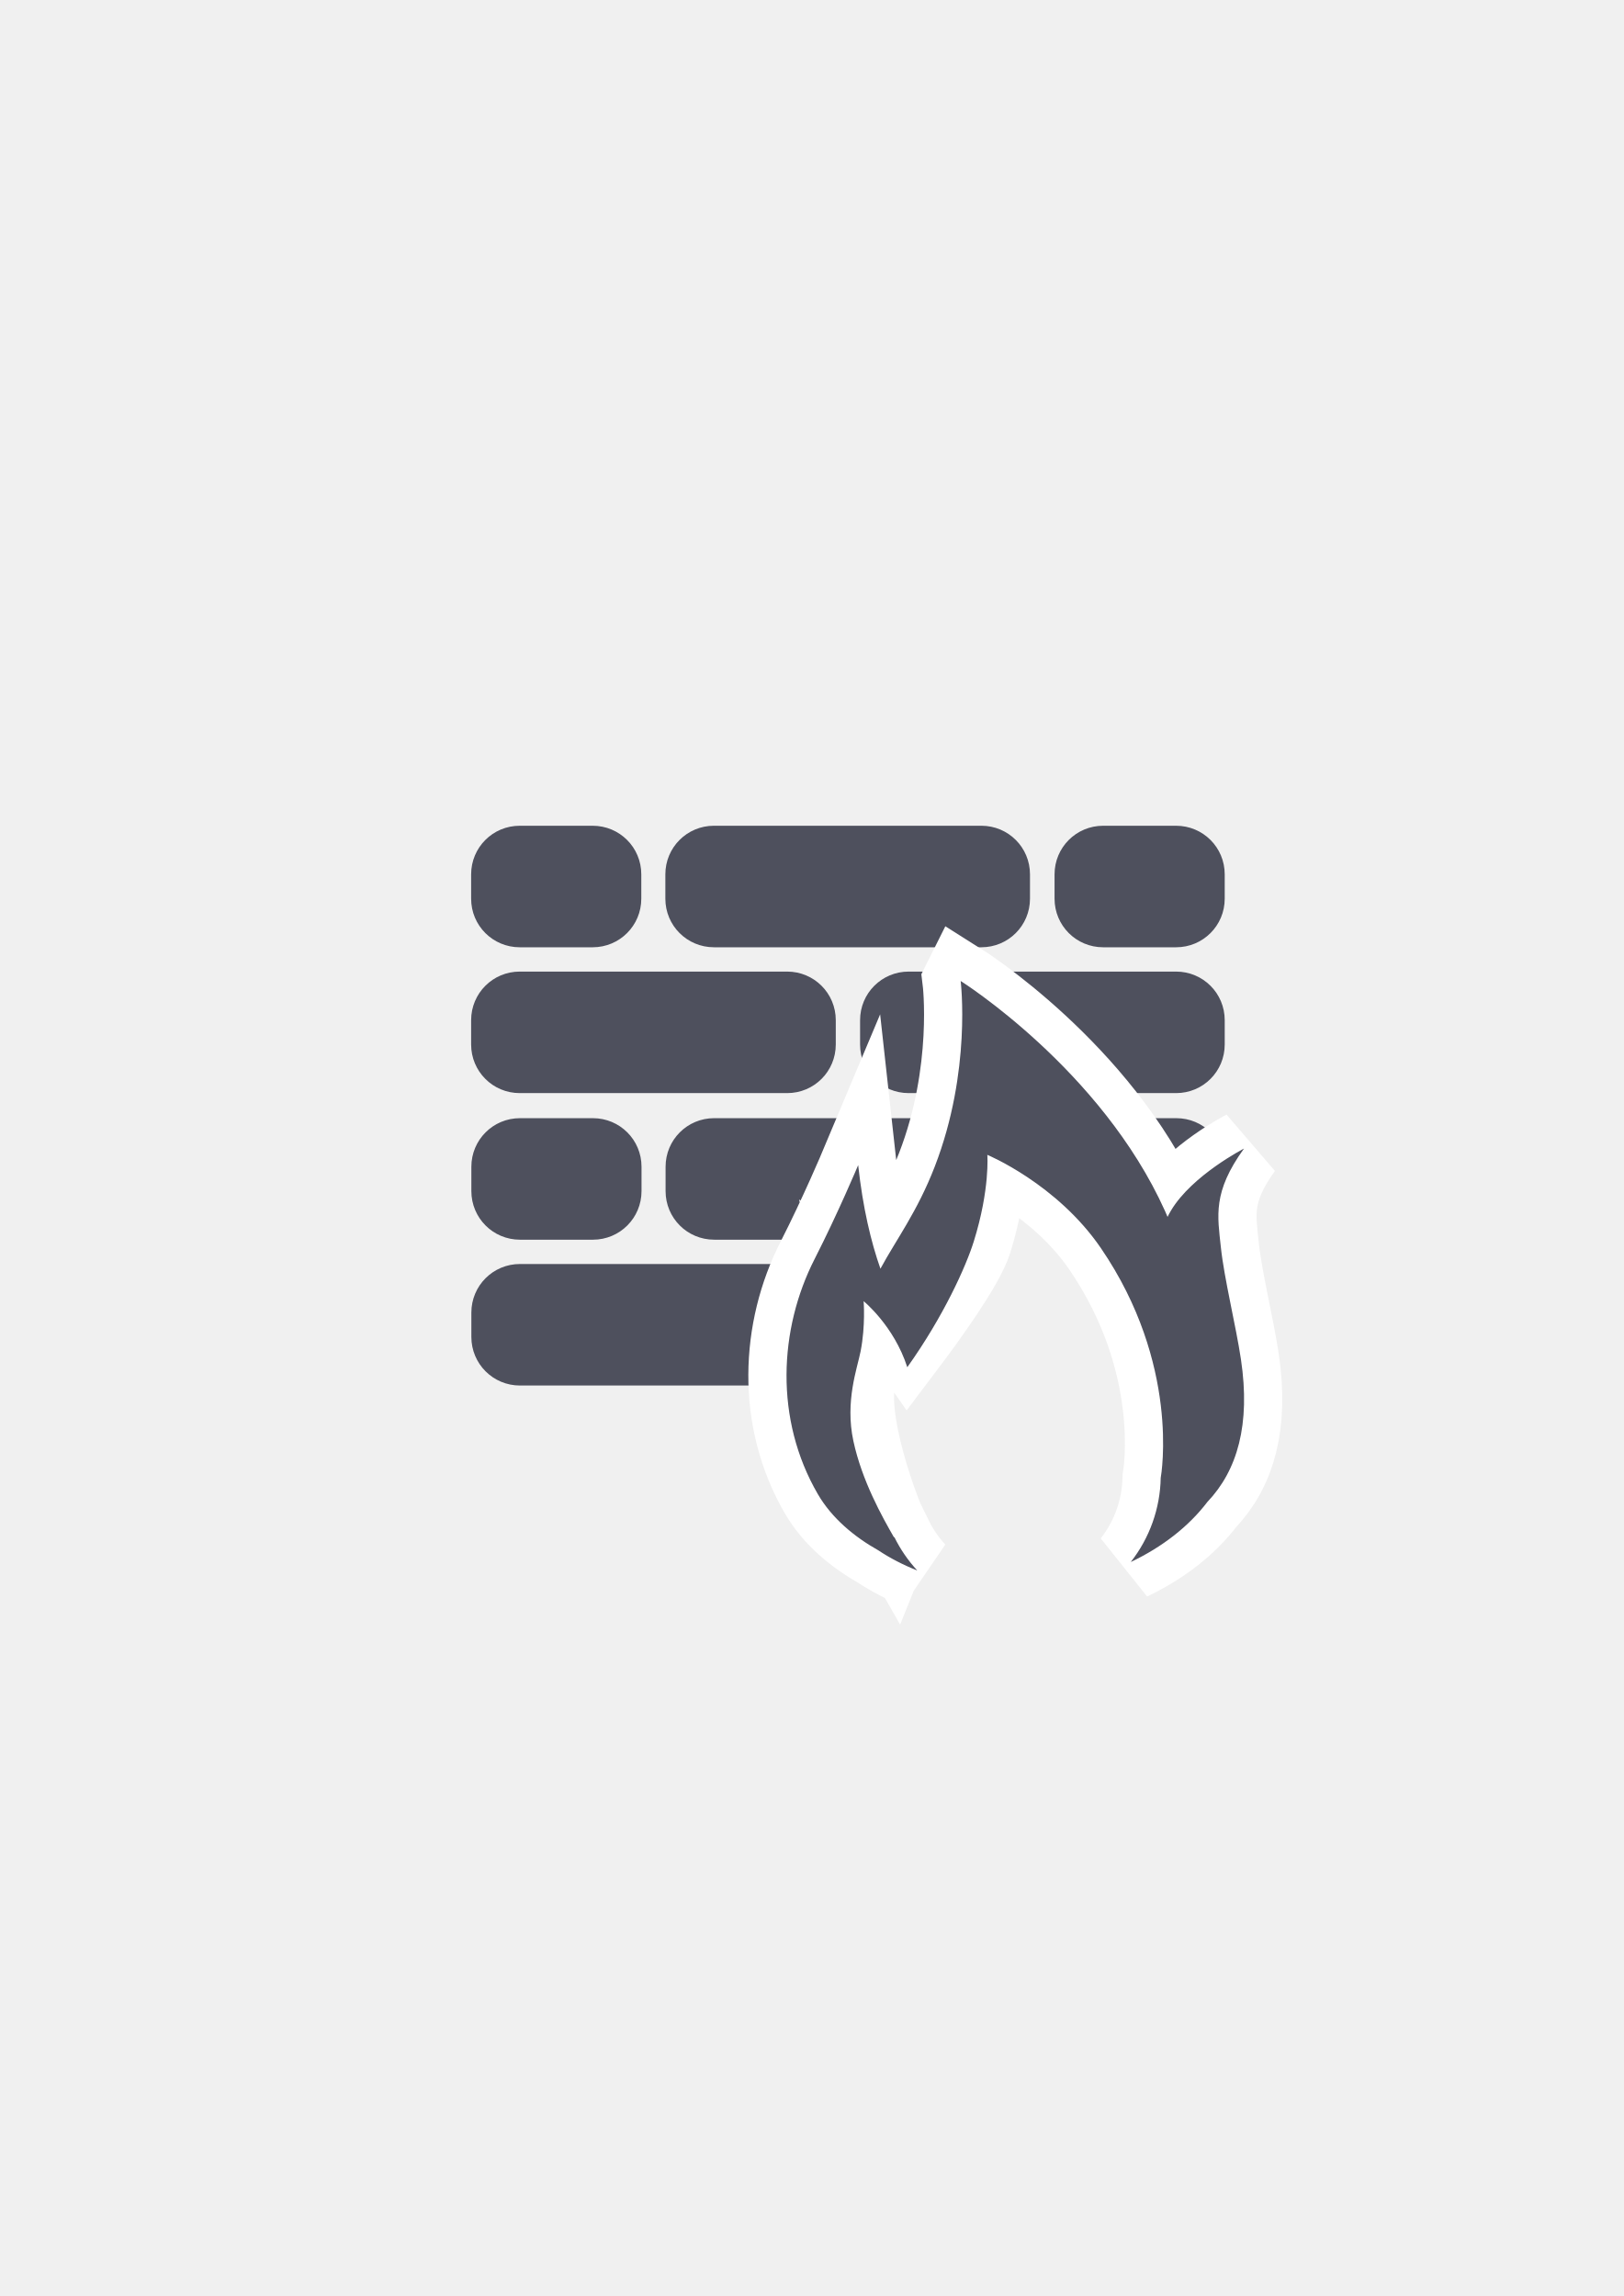
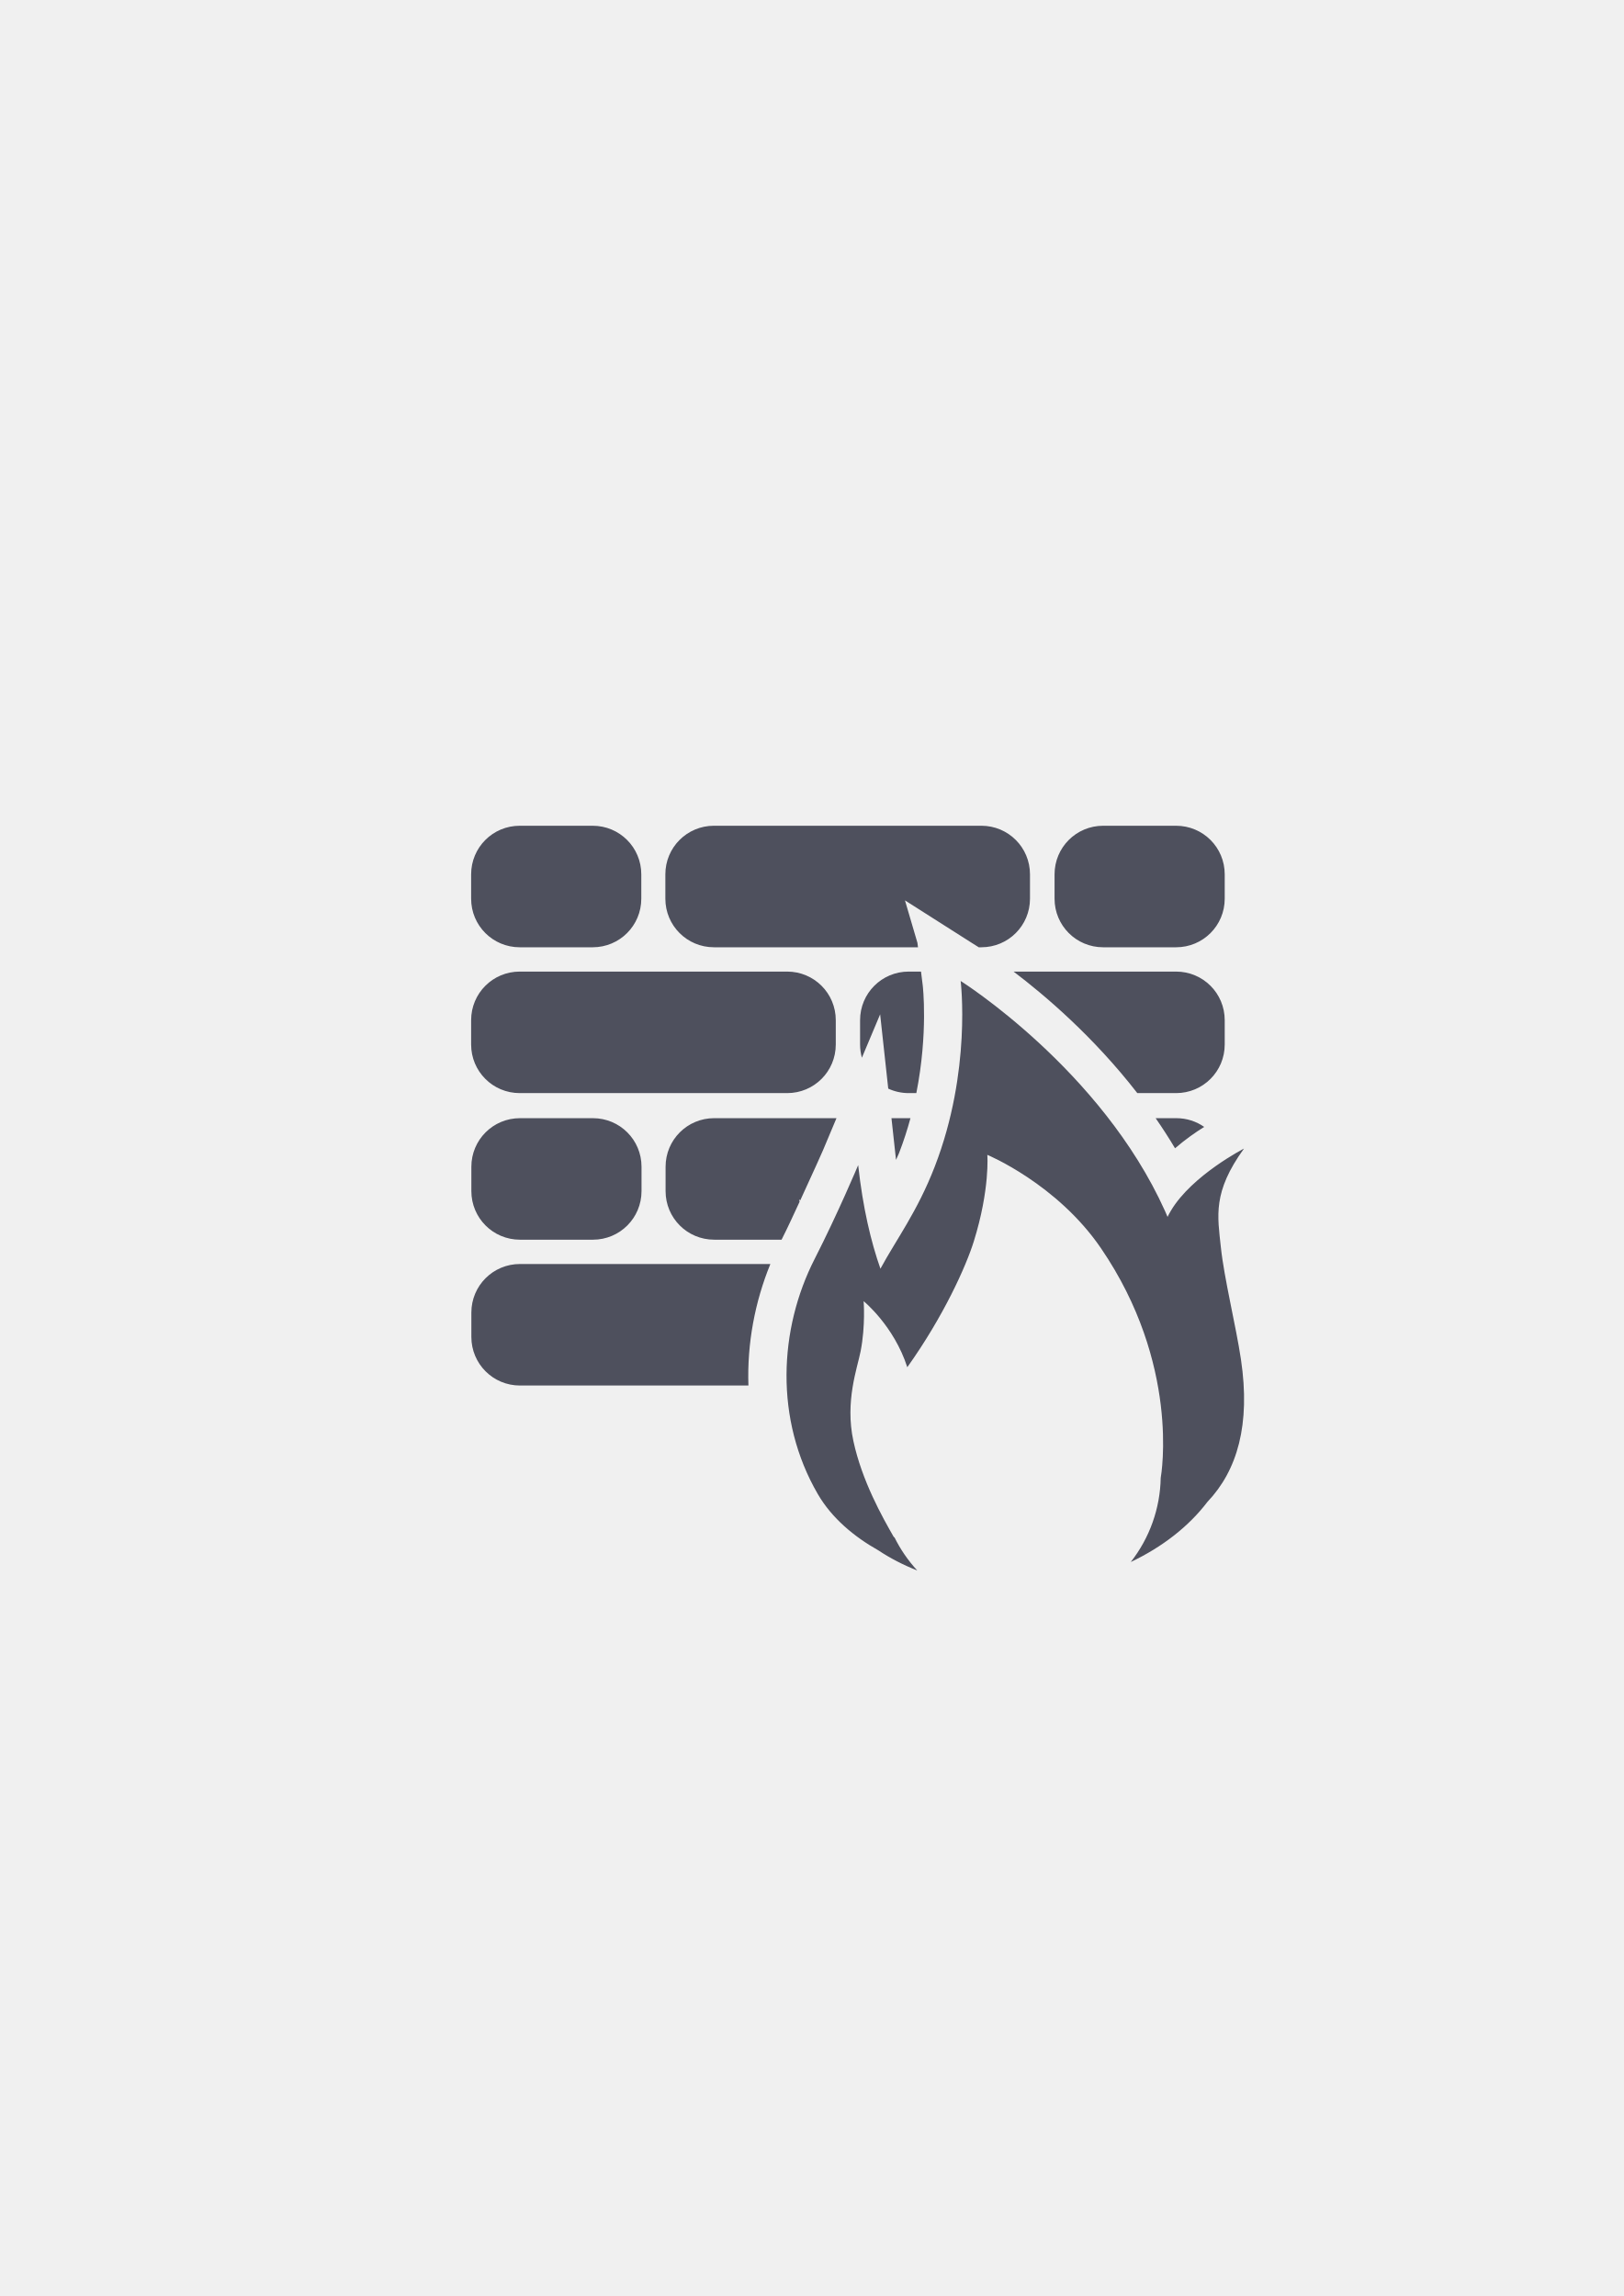
<svg xmlns="http://www.w3.org/2000/svg" width="210mm" height="297mm" viewBox="0 0 744.094 1052.362" id="svg2" version="1.1">
  <defs id="defs4" />
  <g id="layer1">
-     <rect style="opacity:1;fill:none;fill-opacity:1;stroke:none;stroke-width:23;stroke-linecap:butt;stroke-linejoin:round;stroke-miterlimit:4;stroke-dasharray:none;stroke-opacity:1" id="rect4160" width="400" height="400" x="190" y="322.362" />
-     <path style="color:#252525;clip-rule:nonzero;display:inline;overflow:visible;visibility:visible;opacity:1;isolation:auto;mix-blend-mode:normal;color-interpolation:sRGB;color-interpolation-filters:linearRGB;solid-color:#252525;solid-opacity:1;fill:#4e505d;fill-opacity:1;fill-rule:nonzero;stroke:none;stroke-width:23;stroke-linecap:butt;stroke-linejoin:round;stroke-miterlimit:4;stroke-dasharray:none;stroke-dashoffset:0;stroke-opacity:1;color-rendering:auto;image-rendering:auto;shape-rendering:auto;text-rendering:auto;enable-background:accumulate" d="m 327.191,378.477 c -12.343,0 -22.279,9.936 -22.279,22.279 l 0,11.141 c 0,12.343 9.936,22.279 22.279,22.279 l 122.543,0 c 12.343,0 22.279,-9.936 22.279,-22.279 l 0,-11.141 c 0,-12.343 -9.936,-22.279 -22.279,-22.279 l -122.543,0 z m -89.004,0.004 c -12.343,0 -22.281,9.936 -22.281,22.279 l 0,11.141 c 0,12.343 9.938,22.279 22.281,22.279 l 33.42,0 c 12.343,0 22.279,-9.936 22.279,-22.279 l 0,-11.141 c 0,-12.343 -9.936,-22.279 -22.279,-22.279 l -33.42,0 z m 267.363,0 c -12.343,0 -22.281,9.936 -22.281,22.279 l 0,11.141 c 0,12.343 9.938,22.279 22.281,22.279 l 33.42,0 c 12.343,0 22.281,-9.936 22.281,-22.279 l 0,-11.141 c 0,-12.343 -9.938,-22.279 -22.281,-22.279 l -33.42,0 z M 238.188,445.32 c -12.343,0 -22.281,9.938 -22.281,22.281 l 0,11.139 c 0,12.343 9.938,22.281 22.281,22.281 l 122.541,0 c 12.343,0 22.281,-9.938 22.281,-22.281 l 0,-11.139 c 0,-12.343 -9.938,-22.281 -22.281,-22.281 l -122.541,0 z m 178.242,0 c -12.343,0 -22.281,9.938 -22.281,22.281 l 0,11.139 c 0,12.343 9.938,22.281 22.281,22.281 l 122.541,0 c 12.343,0 22.281,-9.938 22.281,-22.281 l 0,-11.139 c 0,-12.343 -9.938,-22.281 -22.281,-22.281 l -122.541,0 z m -89.133,67.186 c -12.343,0 -22.281,9.936 -22.281,22.279 l 0,11.141 c 0,12.343 9.938,22.281 22.281,22.281 l 95.863,0 a 63,94 0 0 1 44.68,-46.576 c -4.045,-5.538 -10.588,-9.125 -18.002,-9.125 l -122.541,0 z m -89.006,0.004 c -12.343,0 -22.281,9.936 -22.281,22.279 l 0,11.141 c 0,12.343 9.938,22.281 22.281,22.281 l 33.42,0 c 12.343,0 22.281,-9.938 22.281,-22.281 l 0,-11.141 c 0,-12.343 -9.938,-22.279 -22.281,-22.279 l -33.42,0 z m 267.363,0 c -7.397,0 -13.927,3.57 -17.975,9.086 a 63,94 0 0 1 45.115,46.615 l 6.279,0 c 12.343,0 22.281,-9.938 22.281,-22.281 l 0,-11.141 c 0,-12.343 -9.938,-22.279 -22.281,-22.279 l -33.42,0 z M 238.291,579.35 c -12.343,0 -22.281,9.938 -22.281,22.281 l 0,11.141 c 0,12.343 9.938,22.279 22.281,22.279 l 122.541,0 c 12.343,0 22.281,-9.936 22.281,-22.279 l 0,-11.141 c 0,-12.343 -9.938,-22.281 -22.281,-22.281 l -122.541,0 z m 178.242,0 c -12.343,0 -22.279,9.938 -22.279,22.281 l 0,11.141 c 0,12.343 9.936,22.279 22.279,22.279 l 0.092,0 A 63,94 0 0 1 415,614.361 a 63,94 0 0 1 4.584,-35.012 l -3.051,0 z m 119.9,0 A 63,94 0 0 1 541,614.361 a 63,94 0 0 1 -1.6,20.682 c 12.191,-0.174 21.955,-10.038 21.955,-22.271 l 0,-11.141 c 0,-12.343 -9.938,-22.281 -22.281,-22.281 l -2.641,0 z" id="rect4178" />
-     <path id="path4351" d="m 440.243,449.637 c 0,0 5.124,41.21 -11.897,85.128 -8.016,20.683 -17.529,33.189 -24.871,46.741 -4.326,-12.268 -8.068,-27.953 -10.199,-47.484 0,0 -9.346,22.236 -19.933,42.976 -16.468,32.264 -18.424,73.63 1.448,107.829 6.462,11.121 16.757,19.584 27.729,25.771 a 72.283,97.254 84.619 0 0 17.835,9.227 64.366,64.366 0 0 1 -10.541,-15.381 l -0.099,0.246 c -5.417,-9.428 -23.016,-57.344 -15.798,-75.316 6.206,-15.453 1.858,-32.989 1.858,-32.989 0,0 14.125,11.489 20.258,20.278 9.182,-12.173 26.665,-36.24 30.234,-47.693 7.479,-23.993 6.195,-39.653 6.195,-39.653 0,-2e-5 31.86,13.22 52.043,42.75 36.305,53.122 27.724,103.587 27.414,105.331 a 64.366,64.366 0 0 1 -13.724,38.537 72.283,97.254 84.619 0 0 35.115,-27.531 c 13.717,-14.407 19.835,-35.477 15.381,-65.332 -2.296,-15.389 -7.714,-37.179 -9.213,-51.461 -1.499,-14.282 -3.864,-25.163 10.606,-45.167 0,0 -23.742,12.191 -33.421,28.349 -0.6,1.001 -1.124,1.986 -1.609,2.957 -0.392,-0.898 -0.761,-1.793 -1.167,-2.694 -29.257,-64.966 -93.643,-105.423 -93.643,-105.423 z" style="fill:#4e505d;fill-rule:evenodd;stroke:#ffffff;stroke-width:35;stroke-linecap:butt;stroke-linejoin:miter;stroke-miterlimit:4;stroke-dasharray:none;stroke-opacity:1" />
-     <path style="fill:#4e505d;fill-rule:evenodd;stroke:none;stroke-width:1px;stroke-linecap:butt;stroke-linejoin:miter;stroke-opacity:1" d="m 440.243,449.637 c 0,0 5.124,41.21 -11.897,85.128 -8.016,20.683 -17.529,33.189 -24.871,46.741 -4.326,-12.268 -8.068,-27.953 -10.199,-47.484 0,0 -9.346,22.236 -19.933,42.976 -16.468,32.264 -18.424,73.63 1.448,107.829 6.462,11.121 16.757,19.584 27.729,25.771 5.412,3.598 11.396,6.694 17.835,9.227 -4.242,-4.588 -7.793,-9.769 -10.541,-15.381 l -0.099,0.246 c -5.417,-9.428 -14.7,-25.953 -18.634,-44.206 -3.934,-18.253 1.819,-33.437 3.325,-41.189 2.285,-11.759 1.369,-22.91 1.369,-22.91 0,0 13.875,11.239 20.008,30.278 16.682,-23.423 26.915,-46.24 30.484,-57.693 7.479,-23.993 6.195,-39.653 6.195,-39.653 0,-2e-5 31.86,13.22 52.043,42.75 36.305,53.122 27.724,103.587 27.414,105.331 -0.262,13.996 -5.08,27.526 -13.724,38.537 14.528,-6.884 26.626,-16.369 35.115,-27.531 13.717,-14.407 19.835,-35.477 15.381,-65.332 -2.296,-15.389 -7.714,-37.179 -9.213,-51.461 -1.499,-14.282 -3.864,-25.163 10.606,-45.167 0,0 -23.742,12.191 -33.421,28.349 -0.6,1.001 -1.124,1.986 -1.609,2.957 -0.392,-0.898 -0.761,-1.793 -1.167,-2.694 -29.257,-64.966 -93.643,-105.423 -93.643,-105.423 z" id="path4295" />
+     <g id="g4166">
+       <rect y="322.362" x="190" height="400" width="400" id="rect4160" style="opacity:1;fill:none;fill-opacity:1;stroke:none;stroke-width:23;stroke-linecap:butt;stroke-linejoin:round;stroke-miterlimit:4;stroke-dasharray:none;stroke-opacity:1" />
+       <path id="rect4178" d="M 327.191 378.477 C 314.848 378.477 304.912 388.413 304.912 400.756 L 304.912 411.896 C 304.912 424.24 314.848 434.176 327.191 434.176 L 420.686 434.176 L 420.432 432.137 L 414.719 412.691 L 445.285 432.137 L 448.529 434.176 L 449.734 434.176 C 462.078 434.176 472.014 424.24 472.014 411.896 L 472.014 400.756 C 472.014 388.413 462.078 378.477 449.734 378.477 L 327.191 378.477 z M 238.188 378.48 C 225.844 378.48 215.906 388.416 215.906 400.76 L 215.906 411.9 C 215.906 424.244 225.844 434.18 238.188 434.18 L 271.607 434.18 C 283.951 434.18 293.887 424.244 293.887 411.9 L 293.887 400.76 C 293.887 388.416 283.951 378.48 271.607 378.48 L 238.188 378.48 z M 505.551 378.48 C 493.207 378.48 483.27 388.416 483.27 400.76 L 483.27 411.9 C 483.27 424.244 493.207 434.18 505.551 434.18 L 538.971 434.18 C 551.314 434.18 561.252 424.244 561.252 411.9 L 561.252 400.76 C 561.252 388.416 551.314 378.48 538.971 378.48 L 505.551 378.48 z M 238.188 445.32 C 225.844 445.32 215.906 455.258 215.906 467.602 L 215.906 478.74 C 215.906 491.084 225.844 501.021 238.188 501.021 L 360.729 501.021 C 373.072 501.021 383.01 491.084 383.01 478.74 L 383.01 467.602 C 383.01 455.258 373.072 445.32 360.729 445.32 L 238.188 445.32 z M 416.43 445.32 C 404.086 445.32 394.148 455.258 394.148 467.602 L 394.148 478.74 C 394.148 480.842 394.443 482.872 394.982 484.797 L 403.34 464.914 L 407.055 498.965 C 409.902 500.281 413.076 501.021 416.43 501.021 L 419.926 501.021 C 425.421 473.368 422.877 451.797 422.877 451.797 L 422.072 445.32 L 416.43 445.32 z M 464.488 445.32 C 478.791 456.154 501.083 475.092 521.197 501.021 L 538.971 501.021 C 551.314 501.021 561.252 491.084 561.252 478.74 L 561.252 467.602 C 561.252 455.258 551.314 445.32 538.971 445.32 L 464.488 445.32 z M 457.432 485.131 C 456.978 490.122 456.272 495.45 455.334 501.021 L 474.33 501.021 C 468.48 495.076 462.736 489.744 457.432 485.131 z M 327.297 512.506 C 314.954 512.506 305.016 522.442 305.016 534.785 L 305.016 545.926 C 305.016 558.269 314.954 568.207 327.297 568.207 L 358.172 568.207 C 361.245 562.13 363.768 556.547 366.441 550.797 L 366.186 549.762 L 366.727 550.201 C 372.49 537.779 377.143 527.24 377.143 527.24 L 383.336 512.506 L 327.297 512.506 z M 408.531 512.506 L 410.617 531.627 C 411.079 530.518 411.578 529.606 412.029 528.441 C 414.116 523.058 415.824 517.72 417.236 512.506 L 408.531 512.506 z M 238.291 512.51 C 225.948 512.51 216.01 522.446 216.01 534.789 L 216.01 545.93 C 216.01 558.273 225.948 568.211 238.291 568.211 L 271.711 568.211 C 284.054 568.211 293.992 558.273 293.992 545.93 L 293.992 534.789 C 293.992 522.446 284.054 512.51 271.711 512.51 L 238.291 512.51 z M 529.598 512.51 C 532.665 516.946 535.648 521.537 538.486 526.311 C 543.237 522.215 547.902 518.973 551.842 516.512 C 548.23 513.99 543.832 512.51 539.074 512.51 L 529.598 512.51 z M 490.232 518.688 C 489.3 519.581 488.445 520.552 487.68 521.596 A 63 94 0 0 1 494.215 523.684 C 492.899 521.987 491.572 520.322 490.232 518.688 z M 238.291 579.35 C 225.948 579.35 216.01 589.288 216.01 601.631 L 216.01 612.771 C 216.01 625.115 225.948 635.051 238.291 635.051 L 342.979 635.051 C 342.327 615.807 345.941 596.711 353.037 579.35 L 238.291 579.35 z M 543.125 580.783 L 538.715 589.629 A 63 94 0 0 1 540.611 604.764 C 544.187 614.9 546.528 624.467 548.023 633.188 C 549.455 632.562 550.804 631.787 552.059 630.889 C 551.874 629.201 551.65 627.459 551.381 625.658 C 549.606 613.763 545.413 596.203 543.125 580.783 z M 379.324 615.135 C 379.091 616.627 378.827 618.105 378.66 619.609 C 378.995 618.153 379.186 616.658 379.324 615.135 z " style="color:#252525;clip-rule:nonzero;display:inline;overflow:visible;visibility:visible;opacity:1;isolation:auto;mix-blend-mode:normal;color-interpolation:sRGB;color-interpolation-filters:linearRGB;solid-color:#252525;solid-opacity:1;fill:#4e505d;fill-opacity:1;fill-rule:nonzero;stroke:none;stroke-width:23;stroke-linecap:butt;stroke-linejoin:round;stroke-miterlimit:4;stroke-dasharray:none;stroke-dashoffset:0;stroke-opacity:1;color-rendering:auto;image-rendering:auto;shape-rendering:auto;text-rendering:auto;enable-background:accumulate" />
+       <path id="path4295" d="m 440.243,449.637 c 0,0 5.124,41.21 -11.897,85.128 -8.016,20.683 -17.529,33.189 -24.871,46.741 -4.326,-12.268 -8.068,-27.953 -10.199,-47.484 0,0 -9.346,22.236 -19.933,42.976 -16.468,32.264 -18.424,73.63 1.448,107.829 6.462,11.121 16.757,19.584 27.729,25.771 5.412,3.598 11.396,6.694 17.835,9.227 -4.242,-4.588 -7.793,-9.769 -10.541,-15.381 l -0.099,0.246 c -5.417,-9.428 -14.7,-25.953 -18.634,-44.206 -3.934,-18.253 1.819,-33.437 3.325,-41.189 2.285,-11.759 1.369,-22.91 1.369,-22.91 0,0 13.875,11.239 20.008,30.278 16.682,-23.423 26.915,-46.24 30.484,-57.693 7.479,-23.993 6.195,-39.653 6.195,-39.653 0,-2e-5 31.86,13.22 52.043,42.75 36.305,53.122 27.724,103.587 27.414,105.331 -0.262,13.996 -5.08,27.526 -13.724,38.537 14.528,-6.884 26.626,-16.369 35.115,-27.531 13.717,-14.407 19.835,-35.477 15.381,-65.332 -2.296,-15.389 -7.714,-37.179 -9.213,-51.461 -1.499,-14.282 -3.864,-25.163 10.606,-45.167 0,0 -23.742,12.191 -33.421,28.349 -0.6,1.001 -1.124,1.986 -1.609,2.957 -0.392,-0.898 -0.761,-1.793 -1.167,-2.694 -29.257,-64.966 -93.643,-105.423 -93.643,-105.423 z" style="fill:#4e505d;fill-rule:evenodd;stroke:none;stroke-width:1px;stroke-linecap:butt;stroke-linejoin:miter;stroke-opacity:1" />
+     </g>
  </g>
</svg>
